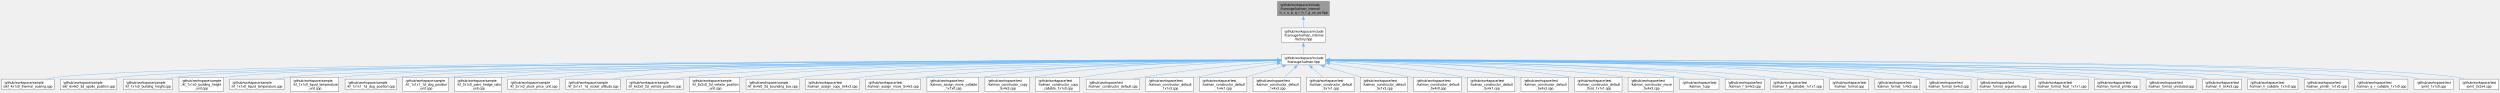
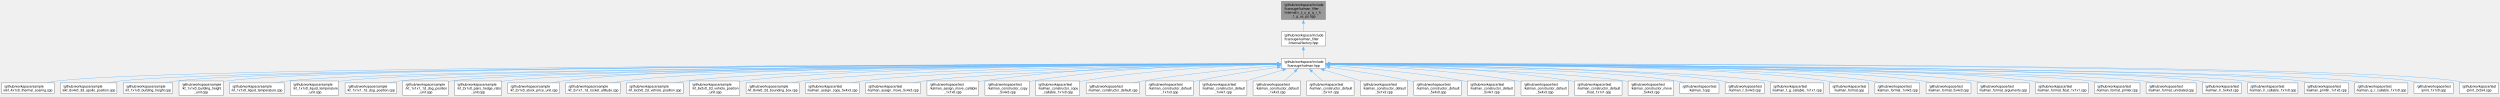
- <svg xmlns="http://www.w3.org/2000/svg" xmlns:xlink="http://www.w3.org/1999/xlink" width="7324pt" height="272pt" viewBox="0.00 0.00 7323.88 271.75">
-   <g id="graph0" class="graph" transform="scale(1 1) rotate(0) translate(4 267.75)">
+ <svg xmlns="http://www.w3.org/2000/svg" xmlns:xlink="http://www.w3.org/1999/xlink" width="7324pt" height="283pt" viewBox="0.00 0.00 7323.88 283.00">
+   <g id="graph0" class="graph" transform="scale(1 1) rotate(0) translate(4 279)">
    <g id="Node000001" class="node">
      <g id="a_Node000001">
        <a xlink:title=" ">
-           <polygon fill="#999999" stroke="#666666" points="3890.25,-263.75 3738.5,-263.75 3738.5,-222 3890.25,-222 3890.25,-263.75" />
-           <text text-anchor="start" x="3746.5" y="-250.25" font-family="Helvetica,sans-Serif" font-size="10.00">/github/workspace/include</text>
-           <text text-anchor="start" x="3746.5" y="-239" font-family="Helvetica,sans-Serif" font-size="10.00">/fcarouge/kalman_internal</text>
-           <text text-anchor="middle" x="3814.38" y="-227.75" font-family="Helvetica,sans-Serif" font-size="10.00">/x_z_u_p_q_r_h_f_g_us_ps.hpp</text>
+           <polygon fill="#999999" stroke="#666666" points="3879,-275 3749.75,-275 3749.75,-222 3879,-222 3879,-275" />
+           <text text-anchor="start" x="3757.75" y="-261.5" font-family="Helvetica,sans-Serif" font-size="10.00">/github/workspace/include</text>
+           <text text-anchor="start" x="3757.75" y="-250.25" font-family="Helvetica,sans-Serif" font-size="10.00">/fcarouge/kalman_filter</text>
+           <text text-anchor="start" x="3757.75" y="-239" font-family="Helvetica,sans-Serif" font-size="10.00">/internal/x_z_u_p_q_r_h</text>
+           <text text-anchor="middle" x="3814.38" y="-227.75" font-family="Helvetica,sans-Serif" font-size="10.00">_f_g_us_ps.hpp</text>
        </a>
      </g>
    </g>
    <g id="Node000002" class="node">
      <g id="a_Node000002">
        <a xlink:href="factory_8hpp.xhtml" target="_top" xlink:title=" ">
          <polygon fill="white" stroke="#666666" points="3879,-186 3749.75,-186 3749.75,-144.25 3879,-144.25 3879,-186" />
          <text text-anchor="start" x="3757.75" y="-172.5" font-family="Helvetica,sans-Serif" font-size="10.00">/github/workspace/include</text>
-           <text text-anchor="start" x="3757.75" y="-161.25" font-family="Helvetica,sans-Serif" font-size="10.00">/fcarouge/kalman_internal</text>
-           <text text-anchor="middle" x="3814.38" y="-150" font-family="Helvetica,sans-Serif" font-size="10.00">/factory.hpp</text>
+           <text text-anchor="start" x="3757.75" y="-161.25" font-family="Helvetica,sans-Serif" font-size="10.00">/fcarouge/kalman_filter</text>
+           <text text-anchor="middle" x="3814.38" y="-150" font-family="Helvetica,sans-Serif" font-size="10.00">/internal/factory.hpp</text>
        </a>
      </g>
    </g>
    <g id="edge1_Node000001_Node000002" class="edge">
      <g id="a_edge1_Node000001_Node000002">
        <a xlink:title=" ">
-           <path fill="none" stroke="#63b8ff" d="M3814.38,-210.25C3814.38,-202.21 3814.38,-193.79 3814.38,-186.48" />
-           <polygon fill="#63b8ff" stroke="#63b8ff" points="3810.88,-210.06 3814.38,-220.06 3817.88,-210.06 3810.88,-210.06" />
+           <path fill="none" stroke="#63b8ff" d="M3814.38,-210.33C3814.38,-202.05 3814.38,-193.58 3814.38,-186.29" />
+           <polygon fill="#63b8ff" stroke="#63b8ff" points="3810.88,-210.24 3814.38,-220.24 3817.88,-210.24 3810.88,-210.24" />
        </a>
      </g>
    </g>
    <g id="Node000003" class="node">
      <g id="a_Node000003">
        <a xlink:href="kalman_8hpp.xhtml" target="_top" xlink:title="The Kalman filter class and library top-level header.">
          <polygon fill="white" stroke="#666666" points="3879,-108.25 3749.75,-108.25 3749.75,-77.75 3879,-77.75 3879,-108.25" />
          <text text-anchor="start" x="3757.75" y="-94.75" font-family="Helvetica,sans-Serif" font-size="10.00">/github/workspace/include</text>
          <text text-anchor="middle" x="3814.38" y="-83.5" font-family="Helvetica,sans-Serif" font-size="10.00">/fcarouge/kalman.hpp</text>
        </a>
      </g>
    </g>
    <g id="edge2_Node000002_Node000003" class="edge">
      <g id="a_edge2_Node000002_Node000003">
        <a xlink:title=" ">
          <path fill="none" stroke="#63b8ff" d="M3814.38,-132.38C3814.38,-124.02 3814.38,-115.4 3814.38,-108.45" />
          <polygon fill="#63b8ff" stroke="#63b8ff" points="3810.88,-132.33 3814.38,-142.33 3817.88,-132.33 3810.88,-132.33" />
        </a>
      </g>
    </g>
    <g id="Node000004" class="node">
      <g id="a_Node000004">
        <a xlink:href="ekf__4x1x0__thermal__soaring_8cpp.xhtml" target="_top" xlink:title=" ">
          <polygon fill="white" stroke="#666666" points="154.75,-36.12 0,-36.12 0,-5.62 154.75,-5.62 154.75,-36.12" />
          <text text-anchor="start" x="8" y="-22.62" font-family="Helvetica,sans-Serif" font-size="10.00">/github/workspace/sample</text>
          <text text-anchor="middle" x="77.38" y="-11.38" font-family="Helvetica,sans-Serif" font-size="10.00">/ekf_4x1x0_thermal_soaring.cpp</text>
        </a>
      </g>
    </g>
    <g id="edge3_Node000003_Node000004" class="edge">
      <g id="a_edge3_Node000003_Node000004">
        <a xlink:title=" ">
          <path fill="none" stroke="#63b8ff" d="M3738.04,-91.93C3245.92,-91.33 529.43,-86.05 163.38,-41.75 153.49,-40.55 143.08,-38.68 133.04,-36.56" />
          <polygon fill="#63b8ff" stroke="#63b8ff" points="3737.73,-95.43 3747.74,-91.94 3737.74,-88.43 3737.73,-95.43" />
        </a>
      </g>
    </g>
    <g id="Node000005" class="node">
      <g id="a_Node000005">
        <a xlink:href="ekf__6x4x0__3d__apollo__position_8cpp.xhtml" target="_top" xlink:title=" ">
          <polygon fill="white" stroke="#666666" points="338.38,-36.12 172.38,-36.12 172.38,-5.62 338.38,-5.62 338.38,-36.12" />
          <text text-anchor="start" x="180.38" y="-22.62" font-family="Helvetica,sans-Serif" font-size="10.00">/github/workspace/sample</text>
          <text text-anchor="middle" x="255.38" y="-11.38" font-family="Helvetica,sans-Serif" font-size="10.00">/ekf_6x4x0_3d_apollo_position.cpp</text>
        </a>
      </g>
    </g>
    <g id="edge4_Node000003_Node000005" class="edge">
      <g id="a_edge4_Node000003_Node000005">
        <a xlink:title=" ">
          <path fill="none" stroke="#63b8ff" d="M3738.15,-91.8C3260.99,-90.45 694.35,-81.35 347.38,-41.75 336.82,-40.55 325.7,-38.67 314.97,-36.55" />
          <polygon fill="#63b8ff" stroke="#63b8ff" points="3737.83,-95.3 3747.84,-91.83 3737.85,-88.3 3737.83,-95.3" />
        </a>
      </g>
    </g>
    <g id="Node000006" class="node">
      <g id="a_Node000006">
        <a xlink:href="kf__1x1x0__building__height_8cpp.xhtml" target="_top" xlink:title=" ">
          <polygon fill="white" stroke="#666666" points="501.88,-36.12 356.88,-36.12 356.88,-5.62 501.88,-5.62 501.88,-36.12" />
          <text text-anchor="start" x="364.88" y="-22.62" font-family="Helvetica,sans-Serif" font-size="10.00">/github/workspace/sample</text>
          <text text-anchor="middle" x="429.38" y="-11.38" font-family="Helvetica,sans-Serif" font-size="10.00">/kf_1x1x0_building_height.cpp</text>
        </a>
      </g>
    </g>
    <g id="edge5_Node000003_Node000006" class="edge">
      <g id="a_edge5_Node000003_Node000006">
        <a xlink:title=" ">
          <path fill="none" stroke="#63b8ff" d="M3738.08,-91.86C3274.13,-90.85 840.55,-83.61 511.38,-41.75 501.93,-40.55 491.99,-38.68 482.43,-36.55" />
          <polygon fill="#63b8ff" stroke="#63b8ff" points="3737.79,-95.36 3747.8,-91.88 3737.81,-88.36 3737.79,-95.36" />
        </a>
      </g>
    </g>
    <g id="Node000007" class="node">
      <g id="a_Node000007">
        <a xlink:href="kf__1x1x0__building__height__unit_8cpp.xhtml" target="_top" xlink:title=" ">
          <polygon fill="white" stroke="#666666" points="650.38,-41.75 520.38,-41.75 520.38,0 650.38,0 650.38,-41.75" />
          <text text-anchor="start" x="528.38" y="-28.25" font-family="Helvetica,sans-Serif" font-size="10.00">/github/workspace/sample</text>
          <text text-anchor="start" x="528.38" y="-17" font-family="Helvetica,sans-Serif" font-size="10.00">/kf_1x1x0_building_height</text>
          <text text-anchor="middle" x="585.38" y="-5.75" font-family="Helvetica,sans-Serif" font-size="10.00">_unit.cpp</text>
        </a>
      </g>
    </g>
    <g id="edge6_Node000003_Node000007" class="edge">
      <g id="a_edge6_Node000003_Node000007">
        <a xlink:title=" ">
          <path fill="none" stroke="#63b8ff" d="M3738.28,-91.91C3287.14,-91.23 972.52,-85.61 659.38,-41.75 656.48,-41.34 653.53,-40.86 650.56,-40.32" />
          <polygon fill="#63b8ff" stroke="#63b8ff" points="3738.01,-95.41 3748.01,-91.92 3738.02,-88.41 3738.01,-95.41" />
        </a>
      </g>
    </g>
    <g id="Node000008" class="node">
      <g id="a_Node000008">
        <a xlink:href="kf__1x1x0__liquid__temperature_8cpp.xhtml" target="_top" xlink:title=" ">
          <polygon fill="white" stroke="#666666" points="828.38,-36.12 668.38,-36.12 668.38,-5.62 828.38,-5.62 828.38,-36.12" />
          <text text-anchor="start" x="676.38" y="-22.62" font-family="Helvetica,sans-Serif" font-size="10.00">/github/workspace/sample</text>
          <text text-anchor="middle" x="748.38" y="-11.38" font-family="Helvetica,sans-Serif" font-size="10.00">/kf_1x1x0_liquid_temperature.cpp</text>
        </a>
      </g>
    </g>
    <g id="edge7_Node000003_Node000008" class="edge">
      <g id="a_edge7_Node000003_Node000008">
        <a xlink:title=" ">
          <path fill="none" stroke="#63b8ff" d="M3738.11,-91.64C3301.93,-89.45 1132.63,-76.84 837.38,-41.75 827.16,-40.54 816.39,-38.66 806.01,-36.53" />
          <polygon fill="#63b8ff" stroke="#63b8ff" points="3737.77,-95.14 3747.78,-91.69 3737.8,-88.14 3737.77,-95.14" />
        </a>
      </g>
    </g>
    <g id="Node000009" class="node">
      <g id="a_Node000009">
        <a xlink:href="kf__1x1x0__liquid__temperature__unit_8cpp.xhtml" target="_top" xlink:title=" ">
          <polygon fill="white" stroke="#666666" points="988.38,-41.75 846.38,-41.75 846.38,0 988.38,0 988.38,-41.75" />
          <text text-anchor="start" x="854.38" y="-28.25" font-family="Helvetica,sans-Serif" font-size="10.00">/github/workspace/sample</text>
          <text text-anchor="start" x="854.38" y="-17" font-family="Helvetica,sans-Serif" font-size="10.00">/kf_1x1x0_liquid_temperature</text>
          <text text-anchor="middle" x="917.38" y="-5.75" font-family="Helvetica,sans-Serif" font-size="10.00">_unit.cpp</text>
        </a>
      </g>
    </g>
    <g id="edge8_Node000003_Node000009" class="edge">
      <g id="a_edge8_Node000003_Node000009">
        <a xlink:title=" ">
          <path fill="none" stroke="#63b8ff" d="M3737.86,-91.67C3315.23,-89.69 1275.37,-78.28 997.38,-41.75 994.54,-41.38 991.65,-40.94 988.75,-40.45" />
          <polygon fill="#63b8ff" stroke="#63b8ff" points="3737.77,-95.17 3747.79,-91.71 3737.8,-88.17 3737.77,-95.17" />
        </a>
      </g>
    </g>
    <g id="Node000010" class="node">
      <g id="a_Node000010">
        <a xlink:href="kf__1x1x1__1d__dog__position_8cpp.xhtml" target="_top" xlink:title=" ">
          <polygon fill="white" stroke="#666666" points="1157.88,-36.12 1006.88,-36.12 1006.88,-5.62 1157.88,-5.62 1157.88,-36.12" />
          <text text-anchor="start" x="1014.88" y="-22.62" font-family="Helvetica,sans-Serif" font-size="10.00">/github/workspace/sample</text>
          <text text-anchor="middle" x="1082.38" y="-11.38" font-family="Helvetica,sans-Serif" font-size="10.00">/kf_1x1x1_1d_dog_position.cpp</text>
        </a>
      </g>
    </g>
    <g id="edge9_Node000003_Node000010" class="edge">
      <g id="a_edge9_Node000003_Node000010">
        <a xlink:title=" ">
          <path fill="none" stroke="#63b8ff" d="M3738.24,-91.52C3331.86,-88.86 1426.96,-74.67 1166.38,-41.75 1156.86,-40.55 1146.85,-38.7 1137.19,-36.62" />
          <polygon fill="#63b8ff" stroke="#63b8ff" points="3738.01,-95.02 3748.03,-91.59 3738.05,-88.02 3738.01,-95.02" />
        </a>
      </g>
    </g>
    <g id="Node000011" class="node">
      <g id="a_Node000011">
        <a xlink:href="kf__1x1x1__1d__dog__position__unit_8cpp.xhtml" target="_top" xlink:title=" ">
          <polygon fill="white" stroke="#666666" points="1308.88,-41.75 1175.88,-41.75 1175.88,0 1308.88,0 1308.88,-41.75" />
          <text text-anchor="start" x="1183.88" y="-28.25" font-family="Helvetica,sans-Serif" font-size="10.00">/github/workspace/sample</text>
          <text text-anchor="start" x="1183.88" y="-17" font-family="Helvetica,sans-Serif" font-size="10.00">/kf_1x1x1_1d_dog_position</text>
          <text text-anchor="middle" x="1242.38" y="-5.75" font-family="Helvetica,sans-Serif" font-size="10.00">_unit.cpp</text>
        </a>
      </g>
    </g>
    <g id="edge10_Node000003_Node000011" class="edge">
      <g id="a_edge10_Node000003_Node000011">
        <a xlink:title=" ">
          <path fill="none" stroke="#63b8ff" d="M3737.89,-91.55C3344.88,-89.08 1561.66,-76.07 1317.38,-41.75 1314.71,-41.38 1312,-40.94 1309.27,-40.45" />
          <polygon fill="#63b8ff" stroke="#63b8ff" points="3737.84,-95.05 3747.86,-91.61 3737.89,-88.05 3737.84,-95.05" />
        </a>
      </g>
    </g>
    <g id="Node000012" class="node">
      <g id="a_Node000012">
        <a xlink:href="kf__2x1x0__pairs__hedge__ratio__unit_8cpp.xhtml" target="_top" xlink:title=" ">
          <polygon fill="white" stroke="#666666" points="1465.88,-41.75 1326.88,-41.75 1326.88,0 1465.88,0 1465.88,-41.75" />
          <text text-anchor="start" x="1334.88" y="-28.25" font-family="Helvetica,sans-Serif" font-size="10.00">/github/workspace/sample</text>
          <text text-anchor="start" x="1334.88" y="-17" font-family="Helvetica,sans-Serif" font-size="10.00">/kf_2x1x0_pairs_hedge_ratio</text>
          <text text-anchor="middle" x="1396.38" y="-5.75" font-family="Helvetica,sans-Serif" font-size="10.00">_unit.cpp</text>
        </a>
      </g>
    </g>
    <g id="edge11_Node000003_Node000012" class="edge">
      <g id="a_edge11_Node000003_Node000012">
        <a xlink:title=" ">
          <path fill="none" stroke="#63b8ff" d="M3738.16,-91.4C3360.92,-88.27 1702.51,-72.85 1474.38,-41.75 1471.61,-41.37 1468.79,-40.93 1465.96,-40.44" />
          <polygon fill="#63b8ff" stroke="#63b8ff" points="3737.93,-94.89 3747.96,-91.48 3737.99,-87.89 3737.93,-94.89" />
        </a>
      </g>
    </g>
    <g id="Node000013" class="node">
      <g id="a_Node000013">
        <a xlink:href="kf__2x1x0__stock__price__unit_8cpp.xhtml" target="_top" xlink:title=" ">
          <polygon fill="white" stroke="#666666" points="1635.25,-36.12 1483.5,-36.12 1483.5,-5.62 1635.25,-5.62 1635.25,-36.12" />
          <text text-anchor="start" x="1491.5" y="-22.62" font-family="Helvetica,sans-Serif" font-size="10.00">/github/workspace/sample</text>
          <text text-anchor="middle" x="1559.38" y="-11.38" font-family="Helvetica,sans-Serif" font-size="10.00">/kf_2x1x0_stock_price_unit.cpp</text>
        </a>
      </g>
    </g>
    <g id="edge12_Node000003_Node000013" class="edge">
      <g id="a_edge12_Node000003_Node000013">
        <a xlink:title=" ">
          <path fill="none" stroke="#63b8ff" d="M3737.86,-92.35C3402.66,-93.53 2061.85,-94.81 1644.38,-41.75 1634.75,-40.53 1624.63,-38.67 1614.86,-36.58" />
          <polygon fill="#63b8ff" stroke="#63b8ff" points="3737.86,-95.85 3747.85,-92.31 3737.84,-88.85 3737.86,-95.85" />
        </a>
      </g>
    </g>
    <g id="Node000014" class="node">
      <g id="a_Node000014">
        <a xlink:href="kf__2x1x1__1d__rocket__altitude_8cpp.xhtml" target="_top" xlink:title=" ">
          <polygon fill="white" stroke="#666666" points="1813.38,-36.12 1653.38,-36.12 1653.38,-5.62 1813.38,-5.62 1813.38,-36.12" />
          <text text-anchor="start" x="1661.38" y="-22.62" font-family="Helvetica,sans-Serif" font-size="10.00">/github/workspace/sample</text>
          <text text-anchor="middle" x="1733.38" y="-11.38" font-family="Helvetica,sans-Serif" font-size="10.00">/kf_2x1x1_1d_rocket_altitude.cpp</text>
        </a>
      </g>
    </g>
    <g id="edge13_Node000003_Node000014" class="edge">
      <g id="a_edge13_Node000003_Node000014">
        <a xlink:title=" ">
          <path fill="none" stroke="#63b8ff" d="M3737.96,-92.06C3420.34,-92 2203.3,-88.63 1822.38,-41.75 1812.32,-40.51 1801.73,-38.65 1791.5,-36.56" />
          <polygon fill="#63b8ff" stroke="#63b8ff" points="3737.81,-95.56 3747.81,-92.06 3737.81,-88.56 3737.81,-95.56" />
        </a>
      </g>
    </g>
    <g id="Node000015" class="node">
      <g id="a_Node000015">
        <a xlink:href="kf__6x2x0__2d__vehicle__position_8cpp.xhtml" target="_top" xlink:title=" ">
          <polygon fill="white" stroke="#666666" points="1997.38,-36.12 1831.38,-36.12 1831.38,-5.62 1997.38,-5.62 1997.38,-36.12" />
          <text text-anchor="start" x="1839.38" y="-22.62" font-family="Helvetica,sans-Serif" font-size="10.00">/github/workspace/sample</text>
          <text text-anchor="middle" x="1914.38" y="-11.38" font-family="Helvetica,sans-Serif" font-size="10.00">/kf_6x2x0_2d_vehicle_position.cpp</text>
        </a>
      </g>
    </g>
    <g id="edge14_Node000003_Node000015" class="edge">
      <g id="a_edge14_Node000003_Node000015">
        <a xlink:title=" ">
          <path fill="none" stroke="#63b8ff" d="M3738.2,-91.76C3439.75,-90.53 2349.55,-83.23 2006.38,-41.75 1995.99,-40.5 1985.05,-38.63 1974.48,-36.53" />
          <polygon fill="#63b8ff" stroke="#63b8ff" points="3737.79,-95.26 3747.8,-91.8 3737.82,-88.26 3737.79,-95.26" />
        </a>
      </g>
    </g>
    <g id="Node000016" class="node">
      <g id="a_Node000016">
        <a xlink:href="kf__6x2x0__2d__vehicle__position__unit_8cpp.xhtml" target="_top" xlink:title=" ">
          <polygon fill="white" stroke="#666666" points="2163.38,-41.75 2015.38,-41.75 2015.38,0 2163.38,0 2163.38,-41.75" />
          <text text-anchor="start" x="2023.38" y="-28.25" font-family="Helvetica,sans-Serif" font-size="10.00">/github/workspace/sample</text>
          <text text-anchor="start" x="2023.38" y="-17" font-family="Helvetica,sans-Serif" font-size="10.00">/kf_6x2x0_2d_vehicle_position</text>
          <text text-anchor="middle" x="2089.38" y="-5.75" font-family="Helvetica,sans-Serif" font-size="10.00">_unit.cpp</text>
        </a>
      </g>
    </g>
    <g id="edge15_Node000003_Node000016" class="edge">
      <g id="a_edge15_Node000003_Node000016">
        <a xlink:title=" ">
          <path fill="none" stroke="#63b8ff" d="M3738.29,-91.73C3457.68,-90.43 2481,-82.98 2172.38,-41.75 2169.44,-41.36 2166.45,-40.91 2163.45,-40.4" />
          <polygon fill="#63b8ff" stroke="#63b8ff" points="3738.03,-95.23 3748.05,-91.78 3738.06,-88.23 3738.03,-95.23" />
        </a>
      </g>
    </g>
    <g id="Node000017" class="node">
      <g id="a_Node000017">
        <a xlink:href="kf__8x4x0__2d__bounding__box_8cpp.xhtml" target="_top" xlink:title=" ">
          <polygon fill="white" stroke="#666666" points="2337.12,-36.12 2181.62,-36.12 2181.62,-5.62 2337.12,-5.62 2337.12,-36.12" />
          <text text-anchor="start" x="2189.62" y="-22.62" font-family="Helvetica,sans-Serif" font-size="10.00">/github/workspace/sample</text>
          <text text-anchor="middle" x="2259.38" y="-11.38" font-family="Helvetica,sans-Serif" font-size="10.00">/kf_8x4x0_2d_bounding_box.cpp</text>
        </a>
      </g>
    </g>
    <g id="edge16_Node000003_Node000017" class="edge">
      <g id="a_edge16_Node000003_Node000017">
        <a xlink:title=" ">
          <path fill="none" stroke="#63b8ff" d="M3738.2,-91.31C3477.12,-88.63 2619.53,-77.3 2346.38,-41.75 2336.7,-40.49 2326.51,-38.65 2316.66,-36.58" />
          <polygon fill="#63b8ff" stroke="#63b8ff" points="3737.89,-94.8 3747.93,-91.41 3737.96,-87.8 3737.89,-94.8" />
        </a>
      </g>
    </g>
    <g id="Node000018" class="node">
      <g id="a_Node000018">
        <a xlink:href="kalman__assign__copy__5x4x3_8cpp.xhtml" target="_top" xlink:title=" ">
          <polygon fill="white" stroke="#666666" points="2513.25,-36.12 2355.5,-36.12 2355.5,-5.62 2513.25,-5.62 2513.25,-36.12" />
          <text text-anchor="start" x="2363.5" y="-22.62" font-family="Helvetica,sans-Serif" font-size="10.00">/github/workspace/test</text>
          <text text-anchor="middle" x="2434.38" y="-11.38" font-family="Helvetica,sans-Serif" font-size="10.00">/kalman_assign_copy_5x4x3.cpp</text>
        </a>
      </g>
    </g>
    <g id="edge17_Node000003_Node000018" class="edge">
      <g id="a_edge17_Node000003_Node000018">
        <a xlink:title=" ">
          <path fill="none" stroke="#63b8ff" d="M3738.2,-90.87C3498.21,-87.02 2759.69,-72.9 2522.38,-41.75 2512.59,-40.47 2502.29,-38.61 2492.33,-36.54" />
          <polygon fill="#63b8ff" stroke="#63b8ff" points="3738.02,-94.37 3748.07,-91.03 3738.13,-87.37 3738.02,-94.37" />
        </a>
      </g>
    </g>
    <g id="Node000019" class="node">
      <g id="a_Node000019">
        <a xlink:href="kalman__assign__move__5x4x3_8cpp.xhtml" target="_top" xlink:title=" ">
          <polygon fill="white" stroke="#666666" points="2693.12,-36.12 2531.62,-36.12 2531.62,-5.62 2693.12,-5.62 2693.12,-36.12" />
          <text text-anchor="start" x="2539.62" y="-22.62" font-family="Helvetica,sans-Serif" font-size="10.00">/github/workspace/test</text>
          <text text-anchor="middle" x="2612.38" y="-11.38" font-family="Helvetica,sans-Serif" font-size="10.00">/kalman_assign_move_5x4x3.cpp</text>
        </a>
      </g>
    </g>
    <g id="edge18_Node000003_Node000019" class="edge">
      <g id="a_edge18_Node000003_Node000019">
        <a xlink:title=" ">
          <path fill="none" stroke="#63b8ff" d="M3738.27,-90.27C3521.46,-85.07 2903.3,-68.27 2702.38,-41.75 2692.54,-40.45 2682.19,-38.62 2672.15,-36.58" />
          <polygon fill="#63b8ff" stroke="#63b8ff" points="3737.92,-93.76 3748,-90.5 3738.09,-86.76 3737.92,-93.76" />
        </a>
      </g>
    </g>
    <g id="Node000020" class="node">
      <g id="a_Node000020">
        <a xlink:href="kalman__assign__move__callable__1x1x0_8cpp.xhtml" target="_top" xlink:title=" ">
          <polygon fill="white" stroke="#666666" points="2863.25,-41.75 2711.5,-41.75 2711.5,0 2863.25,0 2863.25,-41.75" />
          <text text-anchor="start" x="2719.5" y="-28.25" font-family="Helvetica,sans-Serif" font-size="10.00">/github/workspace/test</text>
          <text text-anchor="start" x="2719.5" y="-17" font-family="Helvetica,sans-Serif" font-size="10.00">/kalman_assign_move_callable</text>
          <text text-anchor="middle" x="2787.38" y="-5.75" font-family="Helvetica,sans-Serif" font-size="10.00">_1x1x0.cpp</text>
        </a>
      </g>
    </g>
    <g id="edge19_Node000003_Node000020" class="edge">
      <g id="a_edge19_Node000003_Node000020">
        <a xlink:title=" ">
          <path fill="none" stroke="#63b8ff" d="M3738.28,-92.47C3577.52,-92.48 3191.82,-87.25 2872.38,-41.75 2869.52,-41.34 2866.63,-40.89 2863.71,-40.39" />
          <polygon fill="#63b8ff" stroke="#63b8ff" points="3737.95,-95.97 3747.95,-92.47 3737.95,-88.97 3737.95,-95.97" />
        </a>
      </g>
    </g>
    <g id="Node000021" class="node">
      <g id="a_Node000021">
        <a xlink:href="kalman__constructor__copy__5x4x3_8cpp.xhtml" target="_top" xlink:title=" ">
          <polygon fill="white" stroke="#666666" points="3011.38,-41.75 2881.38,-41.75 2881.38,0 3011.38,0 3011.38,-41.75" />
          <text text-anchor="start" x="2889.38" y="-28.25" font-family="Helvetica,sans-Serif" font-size="10.00">/github/workspace/test</text>
          <text text-anchor="start" x="2889.38" y="-17" font-family="Helvetica,sans-Serif" font-size="10.00">/kalman_constructor_copy</text>
          <text text-anchor="middle" x="2946.38" y="-5.75" font-family="Helvetica,sans-Serif" font-size="10.00">_5x4x3.cpp</text>
        </a>
      </g>
    </g>
    <g id="edge20_Node000003_Node000021" class="edge">
      <g id="a_edge20_Node000003_Node000021">
        <a xlink:title=" ">
          <path fill="none" stroke="#63b8ff" d="M3738.14,-92.2C3596.01,-91.47 3281.3,-84.61 3020.38,-41.75 3017.49,-41.28 3014.55,-40.74 3011.59,-40.15" />
          <polygon fill="#63b8ff" stroke="#63b8ff" points="3737.77,-95.7 3747.79,-92.24 3737.8,-88.7 3737.77,-95.7" />
        </a>
      </g>
    </g>
    <g id="Node000022" class="node">
      <g id="a_Node000022">
        <a xlink:href="kalman__constructor__copy__callable__1x1x0_8cpp.xhtml" target="_top" xlink:title=" ">
          <polygon fill="white" stroke="#666666" points="3159.38,-41.75 3029.38,-41.75 3029.38,0 3159.38,0 3159.38,-41.75" />
          <text text-anchor="start" x="3037.38" y="-28.25" font-family="Helvetica,sans-Serif" font-size="10.00">/github/workspace/test</text>
          <text text-anchor="start" x="3037.38" y="-17" font-family="Helvetica,sans-Serif" font-size="10.00">/kalman_constructor_copy</text>
          <text text-anchor="middle" x="3094.38" y="-5.75" font-family="Helvetica,sans-Serif" font-size="10.00">_callable_1x1x0.cpp</text>
        </a>
      </g>
    </g>
    <g id="edge21_Node000003_Node000022" class="edge">
      <g id="a_edge21_Node000003_Node000022">
        <a xlink:title=" ">
          <path fill="none" stroke="#63b8ff" d="M3738.35,-90.62C3617.02,-87.42 3372.44,-76.78 3168.38,-41.75 3165.49,-41.25 3162.56,-40.7 3159.6,-40.09" />
          <polygon fill="#63b8ff" stroke="#63b8ff" points="3738.11,-94.12 3748.19,-90.87 3738.28,-87.12 3738.11,-94.12" />
        </a>
      </g>
    </g>
    <g id="Node000023" class="node">
      <g id="a_Node000023">
        <a xlink:href="kalman__constructor__default_8cpp.xhtml" target="_top" xlink:title=" ">
          <polygon fill="white" stroke="#666666" points="3334.88,-36.12 3177.88,-36.12 3177.88,-5.62 3334.88,-5.62 3334.88,-36.12" />
          <text text-anchor="start" x="3185.88" y="-22.62" font-family="Helvetica,sans-Serif" font-size="10.00">/github/workspace/test</text>
          <text text-anchor="middle" x="3256.38" y="-11.38" font-family="Helvetica,sans-Serif" font-size="10.00">/kalman_constructor_default.cpp</text>
        </a>
      </g>
    </g>
    <g id="edge22_Node000003_Node000023" class="edge">
      <g id="a_edge22_Node000003_Node000023">
        <a xlink:title=" ">
          <path fill="none" stroke="#63b8ff" d="M3737.96,-86.64C3644.47,-79.45 3481.58,-64.83 3343.38,-41.75 3334.66,-40.3 3325.52,-38.5 3316.57,-36.6" />
          <polygon fill="#63b8ff" stroke="#63b8ff" points="3737.54,-90.12 3747.78,-87.39 3738.07,-83.14 3737.54,-90.12" />
        </a>
      </g>
    </g>
    <g id="Node000024" class="node">
      <g id="a_Node000024">
        <a xlink:href="kalman__constructor__default__1x1x3_8cpp.xhtml" target="_top" xlink:title=" ">
          <polygon fill="white" stroke="#666666" points="3491.88,-41.75 3352.88,-41.75 3352.88,0 3491.88,0 3491.88,-41.75" />
          <text text-anchor="start" x="3360.88" y="-28.25" font-family="Helvetica,sans-Serif" font-size="10.00">/github/workspace/test</text>
          <text text-anchor="start" x="3360.88" y="-17" font-family="Helvetica,sans-Serif" font-size="10.00">/kalman_constructor_default</text>
          <text text-anchor="middle" x="3422.38" y="-5.75" font-family="Helvetica,sans-Serif" font-size="10.00">_1x1x3.cpp</text>
        </a>
      </g>
    </g>
    <g id="edge23_Node000003_Node000024" class="edge">
      <g id="a_edge23_Node000003_Node000024">
        <a xlink:title=" ">
          <path fill="none" stroke="#63b8ff" d="M3738.25,-81.79C3674.44,-72.76 3581.08,-58.45 3500.38,-41.75 3497.64,-41.18 3494.85,-40.58 3492.04,-39.96" />
          <polygon fill="#63b8ff" stroke="#63b8ff" points="3737.53,-85.23 3747.92,-83.15 3738.5,-78.29 3737.53,-85.23" />
        </a>
      </g>
    </g>
    <g id="Node000025" class="node">
      <g id="a_Node000025">
        <a xlink:href="kalman__constructor__default__1x4x1_8cpp.xhtml" target="_top" xlink:title=" ">
          <polygon fill="white" stroke="#666666" points="3648.88,-41.75 3509.88,-41.75 3509.88,0 3648.88,0 3648.88,-41.75" />
          <text text-anchor="start" x="3517.88" y="-28.25" font-family="Helvetica,sans-Serif" font-size="10.00">/github/workspace/test</text>
          <text text-anchor="start" x="3517.88" y="-17" font-family="Helvetica,sans-Serif" font-size="10.00">/kalman_constructor_default</text>
          <text text-anchor="middle" x="3579.38" y="-5.75" font-family="Helvetica,sans-Serif" font-size="10.00">_1x4x1.cpp</text>
        </a>
      </g>
    </g>
    <g id="edge24_Node000003_Node000025" class="edge">
      <g id="a_edge24_Node000003_Node000025">
        <a xlink:title=" ">
          <path fill="none" stroke="#63b8ff" d="M3754.35,-74.09C3721.67,-64.34 3681.12,-52.24 3647.29,-42.14" />
          <polygon fill="#63b8ff" stroke="#63b8ff" points="3753.08,-77.36 3763.66,-76.87 3755.08,-70.65 3753.08,-77.36" />
        </a>
      </g>
    </g>
    <g id="Node000026" class="node">
      <g id="a_Node000026">
        <a xlink:href="kalman__constructor__default__1x4x3_8cpp.xhtml" target="_top" xlink:title=" ">
          <polygon fill="white" stroke="#666666" points="3805.88,-41.75 3666.88,-41.75 3666.88,0 3805.88,0 3805.88,-41.75" />
          <text text-anchor="start" x="3674.88" y="-28.25" font-family="Helvetica,sans-Serif" font-size="10.00">/github/workspace/test</text>
          <text text-anchor="start" x="3674.88" y="-17" font-family="Helvetica,sans-Serif" font-size="10.00">/kalman_constructor_default</text>
          <text text-anchor="middle" x="3736.38" y="-5.75" font-family="Helvetica,sans-Serif" font-size="10.00">_1x4x3.cpp</text>
        </a>
      </g>
    </g>
    <g id="edge25_Node000003_Node000026" class="edge">
      <g id="a_edge25_Node000003_Node000026">
        <a xlink:title=" ">
          <path fill="none" stroke="#63b8ff" d="M3789.68,-69.79C3779.86,-60.97 3768.63,-50.87 3759.02,-42.24" />
          <polygon fill="#63b8ff" stroke="#63b8ff" points="3787.31,-72.38 3797.09,-76.46 3791.99,-67.17 3787.31,-72.38" />
        </a>
      </g>
    </g>
    <g id="Node000027" class="node">
      <g id="a_Node000027">
        <a xlink:href="kalman__constructor__default__5x1x1_8cpp.xhtml" target="_top" xlink:title=" ">
          <polygon fill="white" stroke="#666666" points="3962.88,-41.75 3823.88,-41.75 3823.88,0 3962.88,0 3962.88,-41.75" />
          <text text-anchor="start" x="3831.88" y="-28.25" font-family="Helvetica,sans-Serif" font-size="10.00">/github/workspace/test</text>
          <text text-anchor="start" x="3831.88" y="-17" font-family="Helvetica,sans-Serif" font-size="10.00">/kalman_constructor_default</text>
          <text text-anchor="middle" x="3893.38" y="-5.75" font-family="Helvetica,sans-Serif" font-size="10.00">_5x1x1.cpp</text>
        </a>
      </g>
    </g>
    <g id="edge26_Node000003_Node000027" class="edge">
      <g id="a_edge26_Node000003_Node000027">
        <a xlink:title=" ">
          <path fill="none" stroke="#63b8ff" d="M3839.09,-70.06C3849.1,-61.17 3860.61,-50.96 3870.44,-42.24" />
          <polygon fill="#63b8ff" stroke="#63b8ff" points="3837.03,-67.21 3831.88,-76.47 3841.68,-72.44 3837.03,-67.21" />
        </a>
      </g>
    </g>
    <g id="Node000028" class="node">
      <g id="a_Node000028">
        <a xlink:href="kalman__constructor__default__5x1x3_8cpp.xhtml" target="_top" xlink:title=" ">
          <polygon fill="white" stroke="#666666" points="4119.88,-41.75 3980.88,-41.75 3980.88,0 4119.88,0 4119.88,-41.75" />
          <text text-anchor="start" x="3988.88" y="-28.25" font-family="Helvetica,sans-Serif" font-size="10.00">/github/workspace/test</text>
          <text text-anchor="start" x="3988.88" y="-17" font-family="Helvetica,sans-Serif" font-size="10.00">/kalman_constructor_default</text>
          <text text-anchor="middle" x="4050.38" y="-5.75" font-family="Helvetica,sans-Serif" font-size="10.00">_5x1x3.cpp</text>
        </a>
      </g>
    </g>
    <g id="edge27_Node000003_Node000028" class="edge">
      <g id="a_edge27_Node000003_Node000028">
        <a xlink:title=" ">
          <path fill="none" stroke="#63b8ff" d="M3874.65,-74.09C3907.47,-64.34 3948.19,-52.24 3982.17,-42.14" />
          <polygon fill="#63b8ff" stroke="#63b8ff" points="3873.89,-70.66 3865.3,-76.87 3875.88,-77.38 3873.89,-70.66" />
        </a>
      </g>
    </g>
    <g id="Node000029" class="node">
      <g id="a_Node000029">
        <a xlink:href="kalman__constructor__default__5x4x0_8cpp.xhtml" target="_top" xlink:title=" ">
          <polygon fill="white" stroke="#666666" points="4276.88,-41.75 4137.88,-41.75 4137.88,0 4276.88,0 4276.88,-41.75" />
          <text text-anchor="start" x="4145.88" y="-28.25" font-family="Helvetica,sans-Serif" font-size="10.00">/github/workspace/test</text>
          <text text-anchor="start" x="4145.88" y="-17" font-family="Helvetica,sans-Serif" font-size="10.00">/kalman_constructor_default</text>
          <text text-anchor="middle" x="4207.38" y="-5.75" font-family="Helvetica,sans-Serif" font-size="10.00">_5x4x0.cpp</text>
        </a>
      </g>
    </g>
    <g id="edge28_Node000003_Node000029" class="edge">
      <g id="a_edge28_Node000003_Node000029">
        <a xlink:title=" ">
          <path fill="none" stroke="#63b8ff" d="M3890.44,-81.85C3954.46,-72.84 4048.29,-58.51 4129.38,-41.75 4132.11,-41.18 4134.9,-40.59 4137.71,-39.96" />
          <polygon fill="#63b8ff" stroke="#63b8ff" points="3890.16,-78.36 3880.74,-83.21 3891.13,-85.29 3890.16,-78.36" />
        </a>
      </g>
    </g>
    <g id="Node000030" class="node">
      <g id="a_Node000030">
        <a xlink:href="kalman__constructor__default__5x4x1_8cpp.xhtml" target="_top" xlink:title=" ">
          <polygon fill="white" stroke="#666666" points="4433.88,-41.75 4294.88,-41.75 4294.88,0 4433.88,0 4433.88,-41.75" />
          <text text-anchor="start" x="4302.88" y="-28.25" font-family="Helvetica,sans-Serif" font-size="10.00">/github/workspace/test</text>
          <text text-anchor="start" x="4302.88" y="-17" font-family="Helvetica,sans-Serif" font-size="10.00">/kalman_constructor_default</text>
          <text text-anchor="middle" x="4364.38" y="-5.75" font-family="Helvetica,sans-Serif" font-size="10.00">_5x4x1.cpp</text>
        </a>
      </g>
    </g>
    <g id="edge29_Node000003_Node000030" class="edge">
      <g id="a_edge29_Node000003_Node000030">
        <a xlink:title=" ">
          <path fill="none" stroke="#63b8ff" d="M3890.66,-87.26C3984.38,-80.66 4147.98,-66.62 4286.38,-41.75 4289.13,-41.26 4291.92,-40.72 4294.74,-40.14" />
          <polygon fill="#63b8ff" stroke="#63b8ff" points="3890.55,-83.76 3880.81,-87.94 3891.03,-90.74 3890.55,-83.76" />
        </a>
      </g>
    </g>
    <g id="Node000031" class="node">
      <g id="a_Node000031">
        <a xlink:href="kalman__constructor__default__5x4x3_8cpp.xhtml" target="_top" xlink:title=" ">
          <polygon fill="white" stroke="#666666" points="4590.88,-41.75 4451.88,-41.75 4451.88,0 4590.88,0 4590.88,-41.75" />
          <text text-anchor="start" x="4459.88" y="-28.25" font-family="Helvetica,sans-Serif" font-size="10.00">/github/workspace/test</text>
          <text text-anchor="start" x="4459.88" y="-17" font-family="Helvetica,sans-Serif" font-size="10.00">/kalman_constructor_default</text>
          <text text-anchor="middle" x="4521.38" y="-5.75" font-family="Helvetica,sans-Serif" font-size="10.00">_5x4x3.cpp</text>
        </a>
      </g>
    </g>
    <g id="edge30_Node000003_Node000031" class="edge">
      <g id="a_edge30_Node000003_Node000031">
        <a xlink:title=" ">
          <path fill="none" stroke="#63b8ff" d="M3890.58,-90.08C4009.4,-86.15 4245.71,-74.58 4443.38,-41.75 4446.13,-41.29 4448.93,-40.78 4451.76,-40.24" />
          <polygon fill="#63b8ff" stroke="#63b8ff" points="3890.5,-86.58 3880.62,-90.4 3890.72,-93.58 3890.5,-86.58" />
        </a>
      </g>
    </g>
    <g id="Node000032" class="node">
      <g id="a_Node000032">
        <a xlink:href="kalman__constructor__default__float__1x1x1_8cpp.xhtml" target="_top" xlink:title=" ">
          <polygon fill="white" stroke="#666666" points="4747.88,-41.75 4608.88,-41.75 4608.88,0 4747.88,0 4747.88,-41.75" />
          <text text-anchor="start" x="4616.88" y="-28.25" font-family="Helvetica,sans-Serif" font-size="10.00">/github/workspace/test</text>
          <text text-anchor="start" x="4616.88" y="-17" font-family="Helvetica,sans-Serif" font-size="10.00">/kalman_constructor_default</text>
          <text text-anchor="middle" x="4678.38" y="-5.75" font-family="Helvetica,sans-Serif" font-size="10.00">_float_1x1x1.cpp</text>
        </a>
      </g>
    </g>
    <g id="edge31_Node000003_Node000032" class="edge">
      <g id="a_edge31_Node000003_Node000032">
        <a xlink:title=" ">
          <path fill="none" stroke="#63b8ff" d="M3890.76,-91.81C4031.83,-90.42 4342.4,-82.5 4600.38,-41.75 4603.14,-41.31 4605.94,-40.82 4608.77,-40.29" />
          <polygon fill="#63b8ff" stroke="#63b8ff" points="3890.75,-88.31 3880.78,-91.9 3890.81,-95.31 3890.75,-88.31" />
        </a>
      </g>
    </g>
    <g id="Node000033" class="node">
      <g id="a_Node000033">
        <a xlink:href="kalman__constructor__move__5x4x3_8cpp.xhtml" target="_top" xlink:title=" ">
          <polygon fill="white" stroke="#666666" points="4899.25,-41.75 4765.5,-41.75 4765.5,0 4899.25,0 4899.25,-41.75" />
          <text text-anchor="start" x="4773.5" y="-28.25" font-family="Helvetica,sans-Serif" font-size="10.00">/github/workspace/test</text>
          <text text-anchor="start" x="4773.5" y="-17" font-family="Helvetica,sans-Serif" font-size="10.00">/kalman_constructor_move</text>
          <text text-anchor="middle" x="4832.38" y="-5.75" font-family="Helvetica,sans-Serif" font-size="10.00">_5x4x3.cpp</text>
        </a>
      </g>
    </g>
    <g id="edge32_Node000003_Node000033" class="edge">
      <g id="a_edge32_Node000003_Node000033">
        <a xlink:title=" ">
          <path fill="none" stroke="#63b8ff" d="M3890.76,-89.96C4084.42,-84.45 4591.03,-67.94 4757.38,-41.75 4759.9,-41.35 4762.47,-40.9 4765.05,-40.41" />
          <polygon fill="#63b8ff" stroke="#63b8ff" points="3890.7,-86.46 3880.8,-90.24 3890.9,-93.46 3890.7,-86.46" />
        </a>
      </g>
    </g>
    <g id="Node000034" class="node">
      <g id="a_Node000034">
        <a xlink:href="kalman__f_8cpp.xhtml" target="_top" xlink:title=" ">
          <polygon fill="white" stroke="#666666" points="5031.88,-36.12 4916.88,-36.12 4916.88,-5.62 5031.88,-5.62 5031.88,-36.12" />
          <text text-anchor="start" x="4924.88" y="-22.62" font-family="Helvetica,sans-Serif" font-size="10.00">/github/workspace/test</text>
          <text text-anchor="middle" x="4974.38" y="-11.38" font-family="Helvetica,sans-Serif" font-size="10.00">/kalman_f.cpp</text>
        </a>
      </g>
    </g>
    <g id="edge33_Node000003_Node000034" class="edge">
      <g id="a_edge33_Node000003_Node000034">
        <a xlink:title=" ">
          <path fill="none" stroke="#63b8ff" d="M3890.81,-90.94C4105.7,-87.56 4712.27,-75.25 4908.38,-41.75 4915.81,-40.48 4923.58,-38.63 4931.07,-36.57" />
          <polygon fill="#63b8ff" stroke="#63b8ff" points="3890.81,-87.44 3880.86,-91.09 3890.92,-94.44 3890.81,-87.44" />
        </a>
      </g>
    </g>
    <g id="Node000035" class="node">
      <g id="a_Node000035">
        <a xlink:href="kalman__f__5x4x3_8cpp.xhtml" target="_top" xlink:title=" ">
          <polygon fill="white" stroke="#666666" points="5164.88,-36.12 5049.88,-36.12 5049.88,-5.62 5164.88,-5.62 5164.88,-36.12" />
          <text text-anchor="start" x="5057.88" y="-22.62" font-family="Helvetica,sans-Serif" font-size="10.00">/github/workspace/test</text>
          <text text-anchor="middle" x="5107.38" y="-11.38" font-family="Helvetica,sans-Serif" font-size="10.00">/kalman_f_5x4x3.cpp</text>
        </a>
      </g>
    </g>
    <g id="edge34_Node000003_Node000035" class="edge">
      <g id="a_edge34_Node000003_Node000035">
        <a xlink:title=" ">
          <path fill="none" stroke="#63b8ff" d="M3890.76,-91.38C4123,-89.11 4818.47,-79.26 5041.38,-41.75 5048.81,-40.5 5056.58,-38.66 5064.08,-36.6" />
          <polygon fill="#63b8ff" stroke="#63b8ff" points="3890.87,-87.88 3880.91,-91.48 3890.94,-94.88 3890.87,-87.88" />
        </a>
      </g>
    </g>
    <g id="Node000036" class="node">
      <g id="a_Node000036">
        <a xlink:href="kalman__f__g__callable__1x1x1_8cpp.xhtml" target="_top" xlink:title=" ">
          <polygon fill="white" stroke="#666666" points="5338.12,-36.12 5182.62,-36.12 5182.62,-5.62 5338.12,-5.62 5338.12,-36.12" />
          <text text-anchor="start" x="5190.62" y="-22.62" font-family="Helvetica,sans-Serif" font-size="10.00">/github/workspace/test</text>
          <text text-anchor="middle" x="5260.38" y="-11.38" font-family="Helvetica,sans-Serif" font-size="10.00">/kalman_f_g_callable_1x1x1.cpp</text>
        </a>
      </g>
    </g>
    <g id="edge35_Node000003_Node000036" class="edge">
      <g id="a_edge35_Node000003_Node000036">
        <a xlink:title=" ">
          <path fill="none" stroke="#63b8ff" d="M3890.73,-91.09C4139.24,-87.83 4923.36,-75.08 5174.38,-41.75 5183.95,-40.48 5194.01,-38.63 5203.75,-36.56" />
          <polygon fill="#63b8ff" stroke="#63b8ff" points="3890.78,-87.59 3880.82,-91.22 3890.87,-94.59 3890.78,-87.59" />
        </a>
      </g>
    </g>
    <g id="Node000037" class="node">
      <g id="a_Node000037">
        <a xlink:href="kalman__format_8cpp.xhtml" target="_top" xlink:title=" ">
          <polygon fill="white" stroke="#666666" points="5470.88,-36.12 5355.88,-36.12 5355.88,-5.62 5470.88,-5.62 5470.88,-36.12" />
          <text text-anchor="start" x="5363.88" y="-22.62" font-family="Helvetica,sans-Serif" font-size="10.00">/github/workspace/test</text>
          <text text-anchor="middle" x="5413.38" y="-11.38" font-family="Helvetica,sans-Serif" font-size="10.00">/kalman_format.cpp</text>
        </a>
      </g>
    </g>
    <g id="edge36_Node000003_Node000037" class="edge">
      <g id="a_edge36_Node000003_Node000037">
        <a xlink:title=" ">
          <path fill="none" stroke="#63b8ff" d="M3890.39,-92.11C4158.95,-92.11 5062.25,-88.53 5347.38,-41.75 5354.93,-40.51 5362.84,-38.65 5370.44,-36.55" />
          <polygon fill="#63b8ff" stroke="#63b8ff" points="3890.73,-88.61 3880.73,-92.11 3890.73,-95.61 3890.73,-88.61" />
        </a>
      </g>
    </g>
    <g id="Node000038" class="node">
      <g id="a_Node000038">
        <a xlink:href="kalman__format__1x4x3_8cpp.xhtml" target="_top" xlink:title=" ">
          <polygon fill="white" stroke="#666666" points="5620.12,-36.12 5488.62,-36.12 5488.62,-5.62 5620.12,-5.62 5620.12,-36.12" />
          <text text-anchor="start" x="5496.62" y="-22.62" font-family="Helvetica,sans-Serif" font-size="10.00">/github/workspace/test</text>
          <text text-anchor="middle" x="5554.38" y="-11.38" font-family="Helvetica,sans-Serif" font-size="10.00">/kalman_format_1x4x3.cpp</text>
        </a>
      </g>
    </g>
    <g id="edge37_Node000003_Node000038" class="edge">
      <g id="a_edge37_Node000003_Node000038">
        <a xlink:title=" ">
          <path fill="none" stroke="#63b8ff" d="M3890.64,-92.05C4174.22,-91.86 5167.48,-87.85 5480.38,-41.75 5488.8,-40.51 5497.63,-38.65 5506.15,-36.55" />
          <polygon fill="#63b8ff" stroke="#63b8ff" points="3890.78,-88.55 3880.78,-92.05 3890.78,-95.55 3890.78,-88.55" />
        </a>
      </g>
    </g>
    <g id="Node000039" class="node">
      <g id="a_Node000039">
        <a xlink:href="kalman__format__5x4x3_8cpp.xhtml" target="_top" xlink:title=" ">
          <polygon fill="white" stroke="#666666" points="5770.12,-36.12 5638.62,-36.12 5638.62,-5.62 5770.12,-5.62 5770.12,-36.12" />
          <text text-anchor="start" x="5646.62" y="-22.62" font-family="Helvetica,sans-Serif" font-size="10.00">/github/workspace/test</text>
          <text text-anchor="middle" x="5704.38" y="-11.38" font-family="Helvetica,sans-Serif" font-size="10.00">/kalman_format_5x4x3.cpp</text>
        </a>
      </g>
    </g>
    <g id="edge38_Node000003_Node000039" class="edge">
      <g id="a_edge38_Node000003_Node000039">
        <a xlink:title=" ">
          <path fill="none" stroke="#63b8ff" d="M3890.4,-92.24C4189.52,-92.8 5285.73,-91.36 5629.38,-41.75 5637.91,-40.52 5646.86,-38.66 5655.49,-36.57" />
          <polygon fill="#63b8ff" stroke="#63b8ff" points="3890.78,-88.74 3880.78,-92.22 3890.77,-95.74 3890.78,-88.74" />
        </a>
      </g>
    </g>
    <g id="Node000040" class="node">
      <g id="a_Node000040">
        <a xlink:href="kalman__format__arguments_8cpp.xhtml" target="_top" xlink:title=" ">
          <polygon fill="white" stroke="#666666" points="5940.62,-36.12 5788.12,-36.12 5788.12,-5.62 5940.62,-5.62 5940.62,-36.12" />
          <text text-anchor="start" x="5796.12" y="-22.62" font-family="Helvetica,sans-Serif" font-size="10.00">/github/workspace/test</text>
          <text text-anchor="middle" x="5864.38" y="-11.38" font-family="Helvetica,sans-Serif" font-size="10.00">/kalman_format_arguments.cpp</text>
        </a>
      </g>
    </g>
    <g id="edge39_Node000003_Node000040" class="edge">
      <g id="a_edge39_Node000003_Node000040">
        <a xlink:title=" ">
          <path fill="none" stroke="#63b8ff" d="M3890.29,-92.13C4204.47,-92.34 5404.07,-89.91 5779.38,-41.75 5789,-40.52 5799.12,-38.66 5808.89,-36.56" />
          <polygon fill="#63b8ff" stroke="#63b8ff" points="3890.57,-88.63 3880.56,-92.12 3890.56,-95.63 3890.57,-88.63" />
        </a>
      </g>
    </g>
    <g id="Node000041" class="node">
      <g id="a_Node000041">
        <a xlink:href="kalman__format__float__1x1x1_8cpp.xhtml" target="_top" xlink:title=" ">
          <polygon fill="white" stroke="#666666" points="6113.75,-36.12 5959,-36.12 5959,-5.62 6113.75,-5.62 6113.75,-36.12" />
          <text text-anchor="start" x="5967" y="-22.62" font-family="Helvetica,sans-Serif" font-size="10.00">/github/workspace/test</text>
          <text text-anchor="middle" x="6036.38" y="-11.38" font-family="Helvetica,sans-Serif" font-size="10.00">/kalman_format_float_1x1x1.cpp</text>
        </a>
      </g>
    </g>
    <g id="edge40_Node000003_Node000041" class="edge">
      <g id="a_edge40_Node000003_Node000041">
        <a xlink:title=" ">
          <path fill="none" stroke="#63b8ff" d="M3890.74,-92.26C4222.33,-93.07 5538.96,-92.93 5949.38,-41.75 5959.21,-40.52 5969.57,-38.67 5979.57,-36.57" />
          <polygon fill="#63b8ff" stroke="#63b8ff" points="3890.89,-88.76 3880.88,-92.23 3890.87,-95.76 3890.89,-88.76" />
        </a>
      </g>
    </g>
    <g id="Node000042" class="node">
      <g id="a_Node000042">
        <a xlink:href="kalman__format__printer_8cpp.xhtml" target="_top" xlink:title=" ">
          <polygon fill="white" stroke="#666666" points="6265.25,-36.12 6131.5,-36.12 6131.5,-5.62 6265.25,-5.62 6265.25,-36.12" />
          <text text-anchor="start" x="6139.5" y="-22.62" font-family="Helvetica,sans-Serif" font-size="10.00">/github/workspace/test</text>
          <text text-anchor="middle" x="6198.38" y="-11.38" font-family="Helvetica,sans-Serif" font-size="10.00">/kalman_format_printer.cpp</text>
        </a>
      </g>
    </g>
    <g id="edge41_Node000003_Node000042" class="edge">
      <g id="a_edge41_Node000003_Node000042">
        <a xlink:title=" ">
          <path fill="none" stroke="#63b8ff" d="M3890.75,-91.4C4265.14,-88.31 5897.7,-73.13 6122.38,-41.75 6131.02,-40.54 6140.09,-38.7 6148.84,-36.61" />
          <polygon fill="#63b8ff" stroke="#63b8ff" points="3890.74,-87.9 3880.77,-91.48 3890.8,-94.9 3890.74,-87.9" />
        </a>
      </g>
    </g>
    <g id="Node000043" class="node">
      <g id="a_Node000043">
        <a xlink:href="kalman__format__unrelated_8cpp.xhtml" target="_top" xlink:title=" ">
          <polygon fill="white" stroke="#666666" points="6429.62,-36.12 6283.12,-36.12 6283.12,-5.62 6429.62,-5.62 6429.62,-36.12" />
          <text text-anchor="start" x="6291.12" y="-22.62" font-family="Helvetica,sans-Serif" font-size="10.00">/github/workspace/test</text>
          <text text-anchor="middle" x="6356.38" y="-11.38" font-family="Helvetica,sans-Serif" font-size="10.00">/kalman_format_unrelated.cpp</text>
        </a>
      </g>
    </g>
    <g id="edge42_Node000003_Node000043" class="edge">
      <g id="a_edge42_Node000003_Node000043">
        <a xlink:title=" ">
          <path fill="none" stroke="#63b8ff" d="M3890.67,-91.43C4279.7,-88.38 6033.56,-73.01 6274.38,-41.75 6283.67,-40.54 6293.45,-38.7 6302.88,-36.61" />
          <polygon fill="#63b8ff" stroke="#63b8ff" points="3890.77,-87.93 3880.8,-91.51 3890.83,-94.93 3890.77,-87.93" />
        </a>
      </g>
    </g>
    <g id="Node000044" class="node">
      <g id="a_Node000044">
        <a xlink:href="kalman__h__5x4x3_8cpp.xhtml" target="_top" xlink:title=" ">
          <polygon fill="white" stroke="#666666" points="6562.88,-36.12 6447.88,-36.12 6447.88,-5.62 6562.88,-5.62 6562.88,-36.12" />
          <text text-anchor="start" x="6455.88" y="-22.62" font-family="Helvetica,sans-Serif" font-size="10.00">/github/workspace/test</text>
          <text text-anchor="middle" x="6505.38" y="-11.38" font-family="Helvetica,sans-Serif" font-size="10.00">/kalman_h_5x4x3.cpp</text>
        </a>
      </g>
    </g>
    <g id="edge43_Node000003_Node000044" class="edge">
      <g id="a_edge43_Node000003_Node000044">
        <a xlink:title=" ">
          <path fill="none" stroke="#63b8ff" d="M3890.51,-91.76C4294.78,-90.34 6181.31,-81.59 6438.38,-41.75 6446.17,-40.54 6454.32,-38.67 6462.15,-36.54" />
          <polygon fill="#63b8ff" stroke="#63b8ff" points="3890.76,-88.26 3880.78,-91.8 3890.79,-95.26 3890.76,-88.26" />
        </a>
      </g>
    </g>
    <g id="Node000045" class="node">
      <g id="a_Node000045">
        <a xlink:href="kalman__h__callable__1x1x0_8cpp.xhtml" target="_top" xlink:title=" ">
          <polygon fill="white" stroke="#666666" points="6728,-36.12 6580.75,-36.12 6580.75,-5.62 6728,-5.62 6728,-36.12" />
          <text text-anchor="start" x="6588.75" y="-22.62" font-family="Helvetica,sans-Serif" font-size="10.00">/github/workspace/test</text>
          <text text-anchor="middle" x="6654.38" y="-11.38" font-family="Helvetica,sans-Serif" font-size="10.00">/kalman_h_callable_1x1x0.cpp</text>
        </a>
      </g>
    </g>
    <g id="edge44_Node000003_Node000045" class="edge">
      <g id="a_edge44_Node000003_Node000045">
        <a xlink:title=" ">
          <path fill="none" stroke="#63b8ff" d="M3890.63,-91.61C4307.36,-89.35 6300.4,-76.76 6572.38,-41.75 6581.67,-40.55 6591.45,-38.71 6600.88,-36.62" />
          <polygon fill="#63b8ff" stroke="#63b8ff" points="3890.84,-88.11 3880.86,-91.66 3890.88,-95.11 3890.84,-88.11" />
        </a>
      </g>
    </g>
    <g id="Node000046" class="node">
      <g id="a_Node000046">
        <a xlink:href="kalman__println__1x1x0_8cpp.xhtml" target="_top" xlink:title=" ">
          <polygon fill="white" stroke="#666666" points="6876.38,-36.12 6746.38,-36.12 6746.38,-5.62 6876.38,-5.62 6876.38,-36.12" />
          <text text-anchor="start" x="6754.38" y="-22.62" font-family="Helvetica,sans-Serif" font-size="10.00">/github/workspace/test</text>
          <text text-anchor="middle" x="6811.38" y="-11.38" font-family="Helvetica,sans-Serif" font-size="10.00">/kalman_println_1x1x0.cpp</text>
        </a>
      </g>
    </g>
    <g id="edge45_Node000003_Node000046" class="edge">
      <g id="a_edge45_Node000003_Node000046">
        <a xlink:title=" ">
          <path fill="none" stroke="#63b8ff" d="M3890.65,-91.81C4322.18,-90.56 6448.58,-82.38 6737.38,-41.75 6745.94,-40.55 6754.92,-38.67 6763.56,-36.54" />
          <polygon fill="#63b8ff" stroke="#63b8ff" points="3890.77,-88.31 3880.78,-91.83 3890.79,-95.31 3890.77,-88.31" />
        </a>
      </g>
    </g>
    <g id="Node000047" class="node">
      <g id="a_Node000047">
        <a xlink:href="kalman__q__r__callable__1x1x0_8cpp.xhtml" target="_top" xlink:title=" ">
          <polygon fill="white" stroke="#666666" points="7050.12,-36.12 6894.62,-36.12 6894.62,-5.62 7050.12,-5.62 7050.12,-36.12" />
          <text text-anchor="start" x="6902.62" y="-22.62" font-family="Helvetica,sans-Serif" font-size="10.00">/github/workspace/test</text>
          <text text-anchor="middle" x="6972.38" y="-11.38" font-family="Helvetica,sans-Serif" font-size="10.00">/kalman_q_r_callable_1x1x0.cpp</text>
        </a>
      </g>
    </g>
    <g id="edge46_Node000003_Node000047" class="edge">
      <g id="a_edge46_Node000003_Node000047">
        <a xlink:title=" ">
          <path fill="none" stroke="#63b8ff" d="M3890.89,-91.7C4335.78,-89.84 6580.39,-78.67 6885.38,-41.75 6895.37,-40.54 6905.9,-38.66 6916.05,-36.54" />
          <polygon fill="#63b8ff" stroke="#63b8ff" points="3890.98,-88.2 3880.99,-91.74 3891.01,-95.2 3890.98,-88.2" />
        </a>
      </g>
    </g>
    <g id="Node000048" class="node">
      <g id="a_Node000048">
        <a xlink:href="print__1x1x0_8cpp.xhtml" target="_top" xlink:title=" ">
          <polygon fill="white" stroke="#666666" points="7182.88,-36.12 7067.88,-36.12 7067.88,-5.62 7182.88,-5.62 7182.88,-36.12" />
          <text text-anchor="start" x="7075.88" y="-22.62" font-family="Helvetica,sans-Serif" font-size="10.00">/github/workspace/test</text>
          <text text-anchor="middle" x="7125.38" y="-11.38" font-family="Helvetica,sans-Serif" font-size="10.00">/print_1x1x0.cpp</text>
        </a>
      </g>
    </g>
    <g id="edge47_Node000003_Node000048" class="edge">
      <g id="a_edge47_Node000003_Node000048">
        <a xlink:title=" ">
          <path fill="none" stroke="#63b8ff" d="M3890.81,-92.08C4350.39,-92.41 6737.57,-91.7 7059.38,-41.75 7067.06,-40.56 7075.1,-38.69 7082.81,-36.56" />
          <polygon fill="#63b8ff" stroke="#63b8ff" points="3890.87,-88.58 3880.87,-92.08 3890.87,-95.58 3890.87,-88.58" />
        </a>
      </g>
    </g>
    <g id="Node000049" class="node">
      <g id="a_Node000049">
        <a xlink:href="print__2x3x4_8cpp.xhtml" target="_top" xlink:title=" ">
          <polygon fill="white" stroke="#666666" points="7315.88,-36.12 7200.88,-36.12 7200.88,-5.62 7315.88,-5.62 7315.88,-36.12" />
          <text text-anchor="start" x="7208.88" y="-22.62" font-family="Helvetica,sans-Serif" font-size="10.00">/github/workspace/test</text>
          <text text-anchor="middle" x="7258.38" y="-11.38" font-family="Helvetica,sans-Serif" font-size="10.00">/print_2x3x4.cpp</text>
        </a>
      </g>
    </g>
    <g id="edge48_Node000003_Node000049" class="edge">
      <g id="a_edge48_Node000003_Node000049">
        <a xlink:title=" ">
          <path fill="none" stroke="#63b8ff" d="M3890.54,-92.13C4360.47,-92.79 6856.57,-93.77 7192.38,-41.75 7200.06,-40.56 7208.1,-38.69 7215.82,-36.57" />
          <polygon fill="#63b8ff" stroke="#63b8ff" points="3890.69,-88.63 3880.68,-92.12 3890.68,-95.63 3890.69,-88.63" />
        </a>
      </g>
    </g>
  </g>
</svg>
